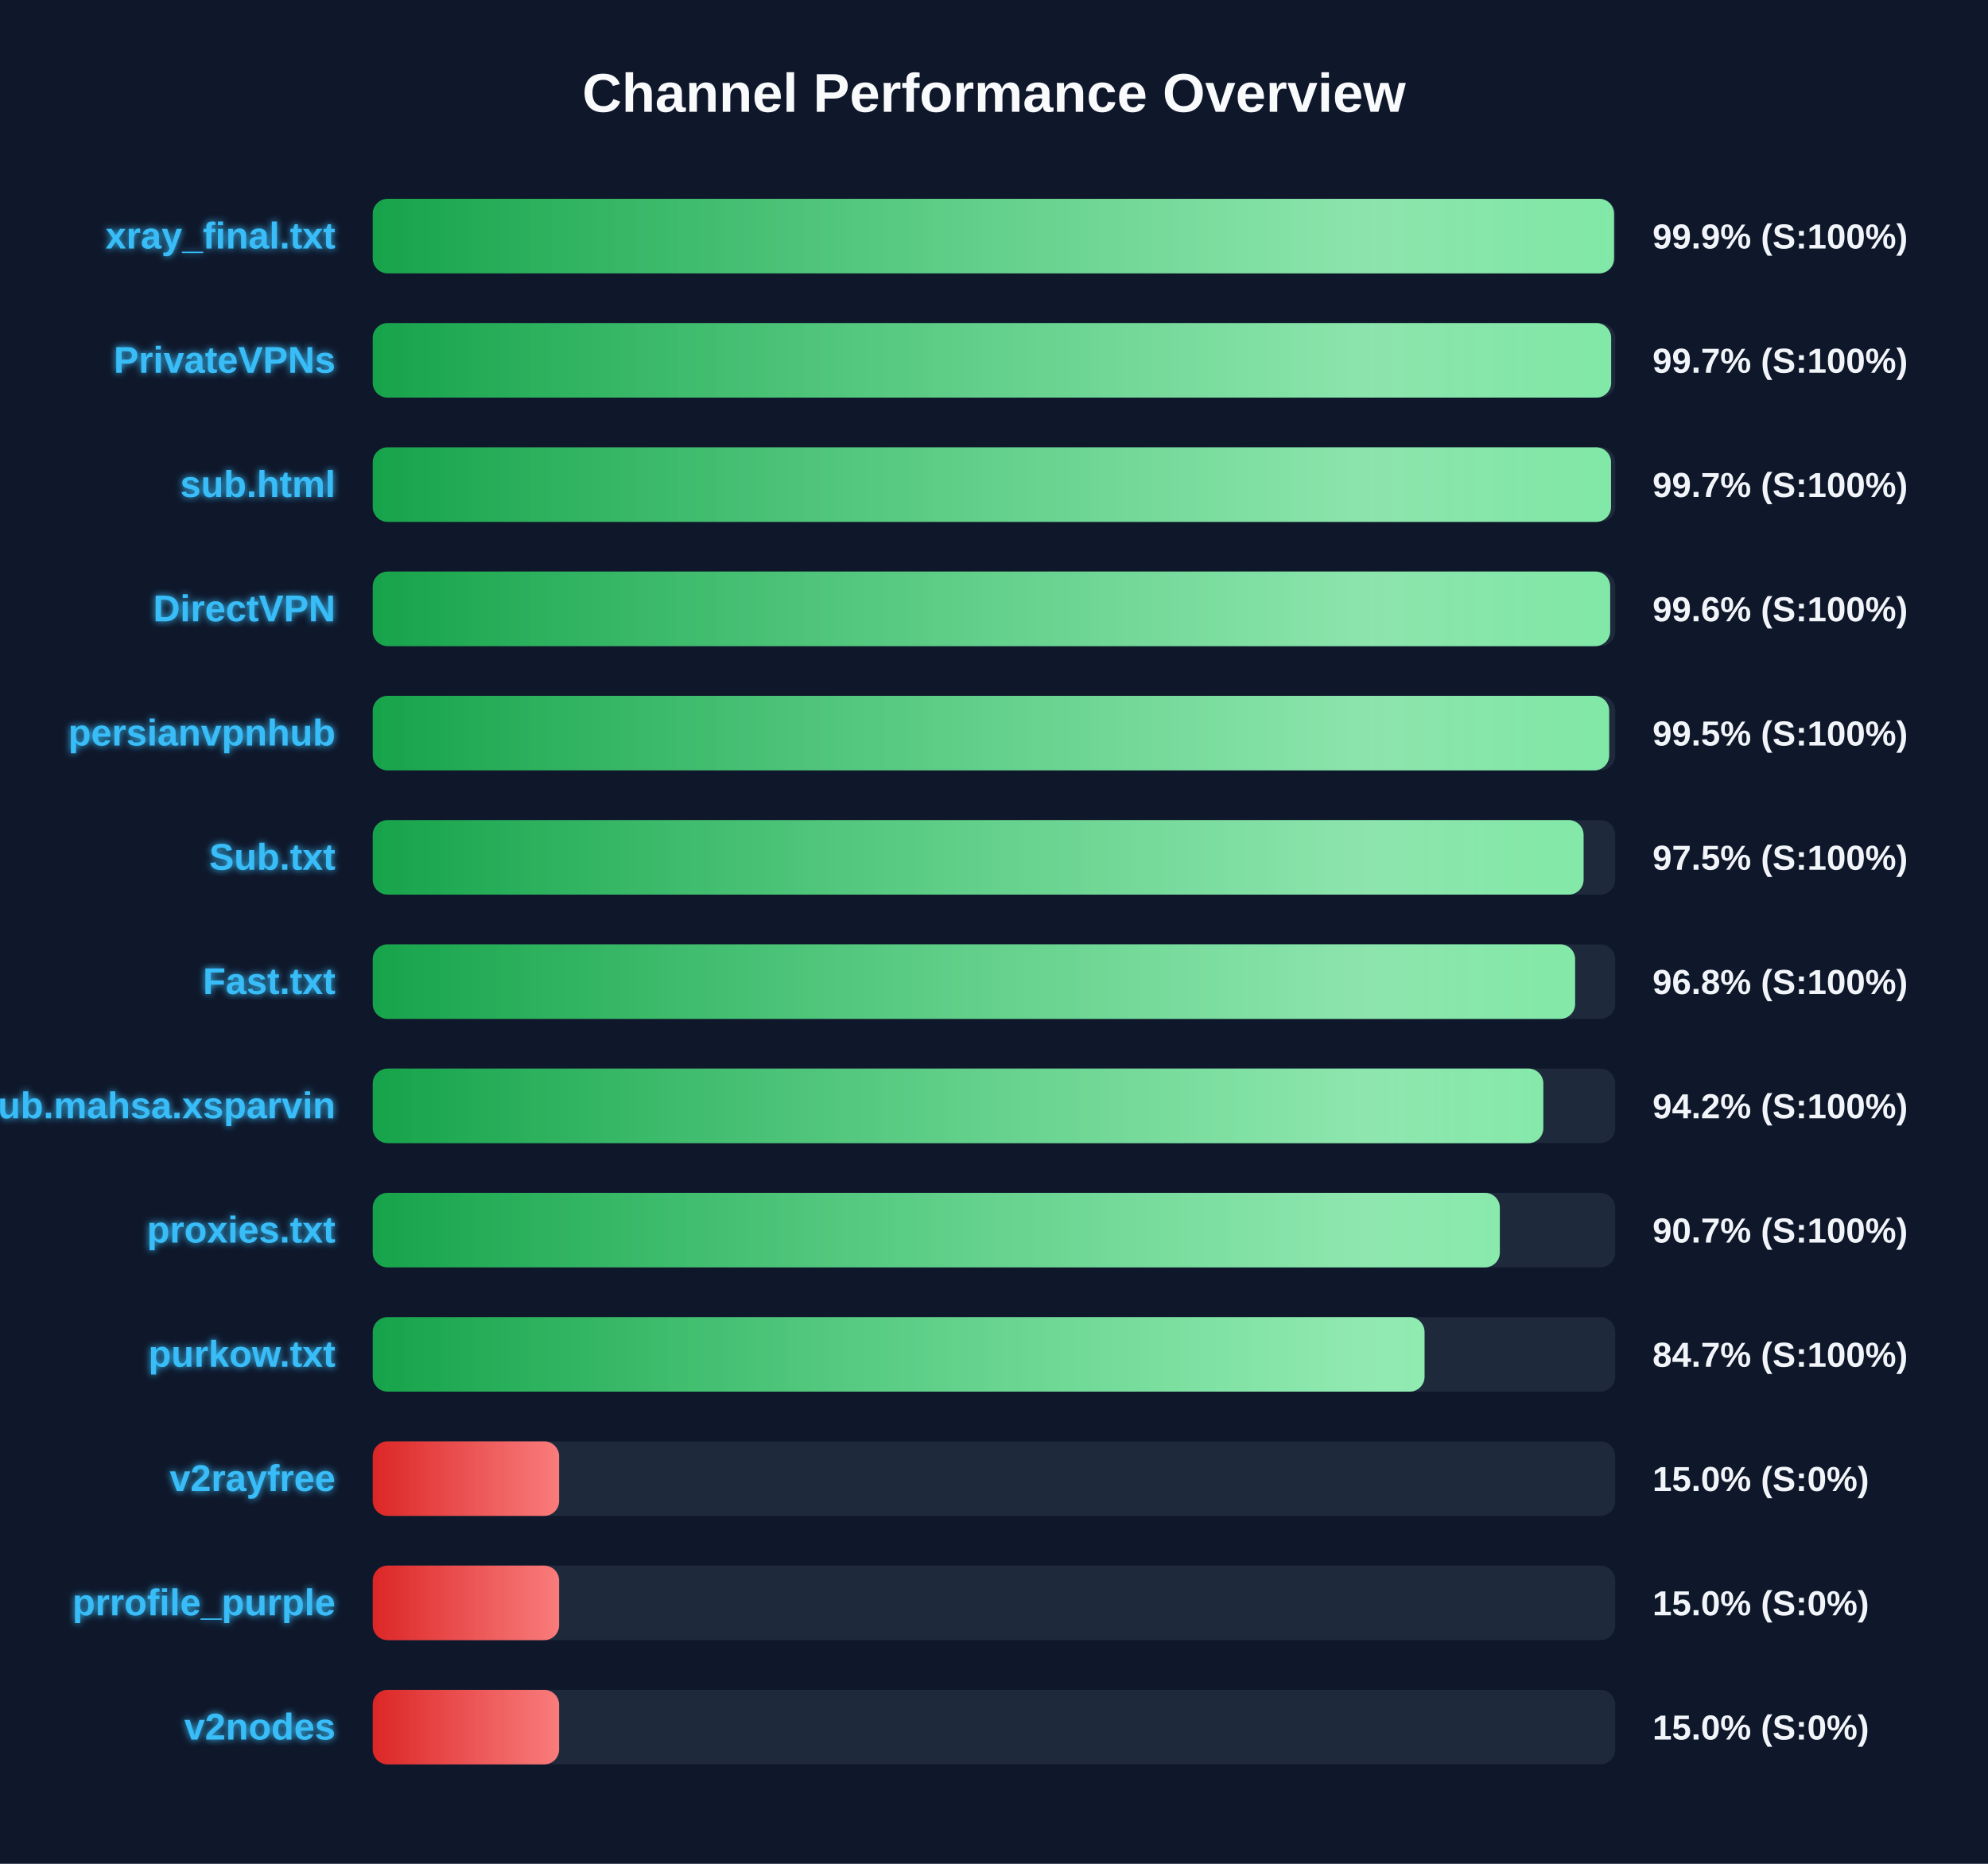
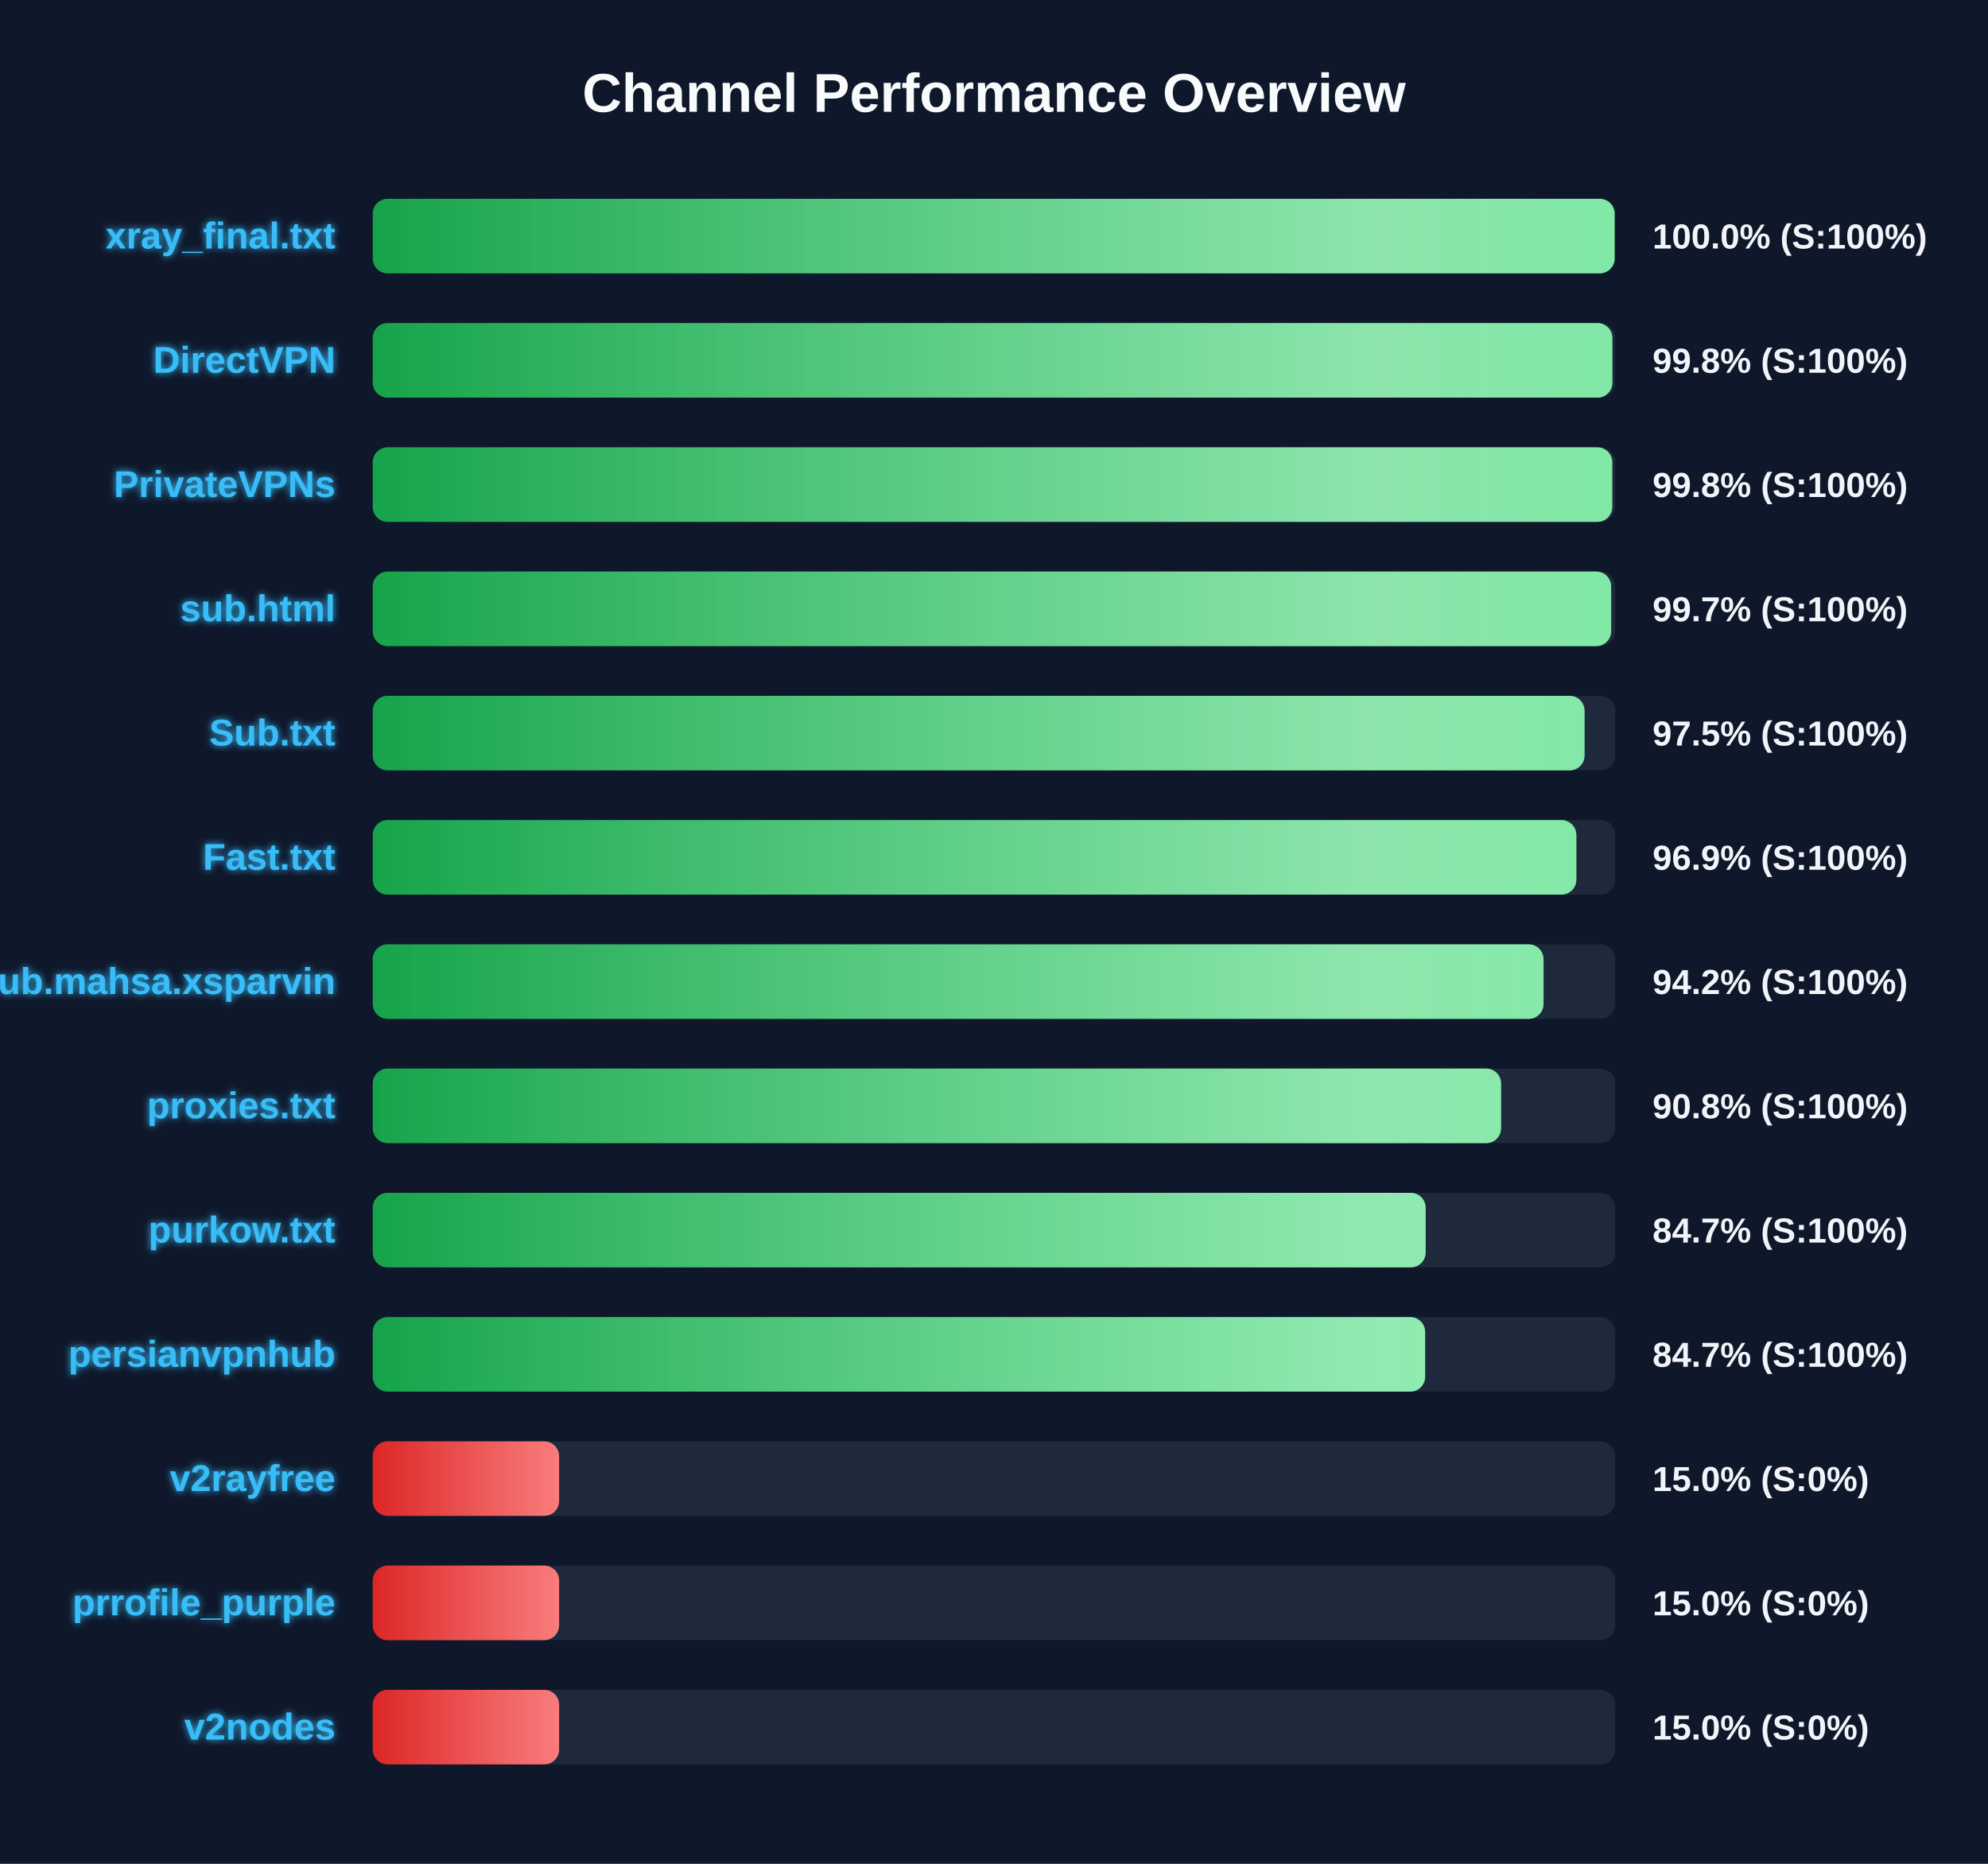
<svg xmlns="http://www.w3.org/2000/svg" width="800" height="750" version="1.1">
  <defs>
    <linearGradient id="grad-green" x1="0%" y1="0%" x2="100%" y2="0%">
      <stop offset="0%" stop-color="#16a34a" />
      <stop offset="100%" stop-color="#4ade80" />
    </linearGradient>
    <linearGradient id="grad-yellow" x1="0%" y1="0%" x2="100%" y2="0%">
      <stop offset="0%" stop-color="#ca8a04" />
      <stop offset="100%" stop-color="#fde047" />
    </linearGradient>
    <linearGradient id="grad-red" x1="0%" y1="0%" x2="100%" y2="0%">
      <stop offset="0%" stop-color="#dc2626" />
      <stop offset="100%" stop-color="#f87171" />
    </linearGradient>
    <linearGradient id="shimmer" x1="0%" y1="0%" x2="100%" y2="0%">
      <stop offset="0%" stop-color="rgba(255,255,255,0)" />
      <stop offset="50%" stop-color="rgba(255,255,255,0.4)" />
      <stop offset="100%" stop-color="rgba(255,255,255,0)" />
    </linearGradient>
    <filter id="glow" x="-20%" y="-20%" width="140%" height="140%">
      <feGaussianBlur stdDeviation="1.5" result="blur" />
      <feComposite in="SourceGraphic" in2="blur" operator="over" />
    </filter>
  </defs>
  <style>
        .bg-rect { fill: #0f172a; }
        .title { font: bold 22px 'Segoe UI', Arial, sans-serif; fill: #f8fafc; }
        .row { font: bold 15px 'Segoe UI', Arial, sans-serif; fill: #38bdf8; filter: url(#glow); }
        .score { font: bold 14px 'Segoe UI', Arial, sans-serif; fill: #f1f5f9; }
        @keyframes shimmer-anim {
            0% { transform: translateX(-100%); }
            100% { transform: translateX(200%); }
        }
        .shimmer-rect {
            animation: shimmer-anim 2.5s infinite linear;
        }
    </style>
  <rect width="100%" height="100%" class="bg-rect" />
  <text x="400" y="45" text-anchor="middle" class="title">Channel Performance Overview</text>
  <rect x="150" y="80" width="500" height="30" fill="#1e293b" rx="6" />
  <clipPath id="clip-0">
-     <rect x="150" y="80" width="499.5" height="30" rx="6" />
+     <rect x="150" y="80" width="499.75" height="30" rx="6" />
  </clipPath>
-   <rect x="150" y="80" width="499.5" height="30" fill="url(#grad-green)" rx="6" />
+   <rect x="150" y="80" width="499.75" height="30" fill="url(#grad-green)" rx="6" />
  <g clip-path="url(#clip-0)">
    <rect x="150" y="80" width="100%" height="30" fill="url(#shimmer)" class="shimmer-rect" />
  </g>
  <text x="135" y="100" text-anchor="end" class="row">xray_final.txt</text>
-   <text x="665" y="100" text-anchor="start" class="score">99.9% (S:100%)</text>
+   <text x="665" y="100" text-anchor="start" class="score">100.0% (S:100%)</text>
  <rect x="150" y="130" width="500" height="30" fill="#1e293b" rx="6" />
  <clipPath id="clip-1">
-     <rect x="150" y="130" width="498.35" height="30" rx="6" />
+     <rect x="150" y="130" width="498.85" height="30" rx="6" />
  </clipPath>
-   <rect x="150" y="130" width="498.35" height="30" fill="url(#grad-green)" rx="6" />
+   <rect x="150" y="130" width="498.85" height="30" fill="url(#grad-green)" rx="6" />
  <g clip-path="url(#clip-1)">
    <rect x="150" y="130" width="100%" height="30" fill="url(#shimmer)" class="shimmer-rect" />
  </g>
-   <text x="135" y="150" text-anchor="end" class="row">PrivateVPNs</text>
-   <text x="665" y="150" text-anchor="start" class="score">99.7% (S:100%)</text>
+   <text x="135" y="150" text-anchor="end" class="row">DirectVPN</text>
+   <text x="665" y="150" text-anchor="start" class="score">99.8% (S:100%)</text>
  <rect x="150" y="180" width="500" height="30" fill="#1e293b" rx="6" />
  <clipPath id="clip-2">
-     <rect x="150" y="180" width="498.3" height="30" rx="6" />
+     <rect x="150" y="180" width="498.8" height="30" rx="6" />
  </clipPath>
-   <rect x="150" y="180" width="498.3" height="30" fill="url(#grad-green)" rx="6" />
+   <rect x="150" y="180" width="498.8" height="30" fill="url(#grad-green)" rx="6" />
  <g clip-path="url(#clip-2)">
    <rect x="150" y="180" width="100%" height="30" fill="url(#shimmer)" class="shimmer-rect" />
  </g>
-   <text x="135" y="200" text-anchor="end" class="row">sub.html</text>
-   <text x="665" y="200" text-anchor="start" class="score">99.7% (S:100%)</text>
+   <text x="135" y="200" text-anchor="end" class="row">PrivateVPNs</text>
+   <text x="665" y="200" text-anchor="start" class="score">99.8% (S:100%)</text>
  <rect x="150" y="230" width="500" height="30" fill="#1e293b" rx="6" />
  <clipPath id="clip-3">
-     <rect x="150" y="230" width="497.95" height="30" rx="6" />
+     <rect x="150" y="230" width="498.35" height="30" rx="6" />
  </clipPath>
-   <rect x="150" y="230" width="497.95" height="30" fill="url(#grad-green)" rx="6" />
+   <rect x="150" y="230" width="498.35" height="30" fill="url(#grad-green)" rx="6" />
  <g clip-path="url(#clip-3)">
    <rect x="150" y="230" width="100%" height="30" fill="url(#shimmer)" class="shimmer-rect" />
  </g>
-   <text x="135" y="250" text-anchor="end" class="row">DirectVPN</text>
-   <text x="665" y="250" text-anchor="start" class="score">99.6% (S:100%)</text>
+   <text x="135" y="250" text-anchor="end" class="row">sub.html</text>
+   <text x="665" y="250" text-anchor="start" class="score">99.7% (S:100%)</text>
  <rect x="150" y="280" width="500" height="30" fill="#1e293b" rx="6" />
  <clipPath id="clip-4">
-     <rect x="150" y="280" width="497.55" height="30" rx="6" />
+     <rect x="150" y="280" width="487.65" height="30" rx="6" />
  </clipPath>
-   <rect x="150" y="280" width="497.55" height="30" fill="url(#grad-green)" rx="6" />
+   <rect x="150" y="280" width="487.65" height="30" fill="url(#grad-green)" rx="6" />
  <g clip-path="url(#clip-4)">
    <rect x="150" y="280" width="100%" height="30" fill="url(#shimmer)" class="shimmer-rect" />
  </g>
-   <text x="135" y="300" text-anchor="end" class="row">persianvpnhub</text>
-   <text x="665" y="300" text-anchor="start" class="score">99.5% (S:100%)</text>
+   <text x="135" y="300" text-anchor="end" class="row">Sub.txt</text>
+   <text x="665" y="300" text-anchor="start" class="score">97.5% (S:100%)</text>
  <rect x="150" y="330" width="500" height="30" fill="#1e293b" rx="6" />
  <clipPath id="clip-5">
-     <rect x="150" y="330" width="487.25" height="30" rx="6" />
+     <rect x="150" y="330" width="484.35" height="30" rx="6" />
  </clipPath>
-   <rect x="150" y="330" width="487.25" height="30" fill="url(#grad-green)" rx="6" />
+   <rect x="150" y="330" width="484.35" height="30" fill="url(#grad-green)" rx="6" />
  <g clip-path="url(#clip-5)">
    <rect x="150" y="330" width="100%" height="30" fill="url(#shimmer)" class="shimmer-rect" />
  </g>
-   <text x="135" y="350" text-anchor="end" class="row">Sub.txt</text>
-   <text x="665" y="350" text-anchor="start" class="score">97.5% (S:100%)</text>
+   <text x="135" y="350" text-anchor="end" class="row">Fast.txt</text>
+   <text x="665" y="350" text-anchor="start" class="score">96.9% (S:100%)</text>
  <rect x="150" y="380" width="500" height="30" fill="#1e293b" rx="6" />
  <clipPath id="clip-6">
-     <rect x="150" y="380" width="483.85" height="30" rx="6" />
+     <rect x="150" y="380" width="471.15" height="30" rx="6" />
  </clipPath>
-   <rect x="150" y="380" width="483.85" height="30" fill="url(#grad-green)" rx="6" />
+   <rect x="150" y="380" width="471.15" height="30" fill="url(#grad-green)" rx="6" />
  <g clip-path="url(#clip-6)">
    <rect x="150" y="380" width="100%" height="30" fill="url(#shimmer)" class="shimmer-rect" />
  </g>
-   <text x="135" y="400" text-anchor="end" class="row">Fast.txt</text>
-   <text x="665" y="400" text-anchor="start" class="score">96.8% (S:100%)</text>
+   <text x="135" y="400" text-anchor="end" class="row">Sub.mahsa.xsparvin</text>
+   <text x="665" y="400" text-anchor="start" class="score">94.2% (S:100%)</text>
  <rect x="150" y="430" width="500" height="30" fill="#1e293b" rx="6" />
  <clipPath id="clip-7">
-     <rect x="150" y="430" width="471.05" height="30" rx="6" />
+     <rect x="150" y="430" width="454.05" height="30" rx="6" />
  </clipPath>
-   <rect x="150" y="430" width="471.05" height="30" fill="url(#grad-green)" rx="6" />
+   <rect x="150" y="430" width="454.05" height="30" fill="url(#grad-green)" rx="6" />
  <g clip-path="url(#clip-7)">
    <rect x="150" y="430" width="100%" height="30" fill="url(#shimmer)" class="shimmer-rect" />
  </g>
-   <text x="135" y="450" text-anchor="end" class="row">Sub.mahsa.xsparvin</text>
-   <text x="665" y="450" text-anchor="start" class="score">94.2% (S:100%)</text>
+   <text x="135" y="450" text-anchor="end" class="row">proxies.txt</text>
+   <text x="665" y="450" text-anchor="start" class="score">90.8% (S:100%)</text>
  <rect x="150" y="480" width="500" height="30" fill="#1e293b" rx="6" />
  <clipPath id="clip-8">
-     <rect x="150" y="480" width="453.55" height="30" rx="6" />
+     <rect x="150" y="480" width="423.7" height="30" rx="6" />
  </clipPath>
-   <rect x="150" y="480" width="453.55" height="30" fill="url(#grad-green)" rx="6" />
+   <rect x="150" y="480" width="423.7" height="30" fill="url(#grad-green)" rx="6" />
  <g clip-path="url(#clip-8)">
    <rect x="150" y="480" width="100%" height="30" fill="url(#shimmer)" class="shimmer-rect" />
  </g>
-   <text x="135" y="500" text-anchor="end" class="row">proxies.txt</text>
-   <text x="665" y="500" text-anchor="start" class="score">90.7% (S:100%)</text>
+   <text x="135" y="500" text-anchor="end" class="row">purkow.txt</text>
+   <text x="665" y="500" text-anchor="start" class="score">84.7% (S:100%)</text>
  <rect x="150" y="530" width="500" height="30" fill="#1e293b" rx="6" />
  <clipPath id="clip-9">
-     <rect x="150" y="530" width="423.25" height="30" rx="6" />
+     <rect x="150" y="530" width="423.5" height="30" rx="6" />
  </clipPath>
-   <rect x="150" y="530" width="423.25" height="30" fill="url(#grad-green)" rx="6" />
+   <rect x="150" y="530" width="423.5" height="30" fill="url(#grad-green)" rx="6" />
  <g clip-path="url(#clip-9)">
    <rect x="150" y="530" width="100%" height="30" fill="url(#shimmer)" class="shimmer-rect" />
  </g>
-   <text x="135" y="550" text-anchor="end" class="row">purkow.txt</text>
+   <text x="135" y="550" text-anchor="end" class="row">persianvpnhub</text>
  <text x="665" y="550" text-anchor="start" class="score">84.7% (S:100%)</text>
  <rect x="150" y="580" width="500" height="30" fill="#1e293b" rx="6" />
  <clipPath id="clip-10">
    <rect x="150" y="580" width="75.0" height="30" rx="6" />
  </clipPath>
  <rect x="150" y="580" width="75.0" height="30" fill="url(#grad-red)" rx="6" />
  <g clip-path="url(#clip-10)">
    <rect x="150" y="580" width="100%" height="30" fill="url(#shimmer)" class="shimmer-rect" />
  </g>
  <text x="135" y="600" text-anchor="end" class="row">v2rayfree</text>
  <text x="665" y="600" text-anchor="start" class="score">15.0% (S:0%)</text>
  <rect x="150" y="630" width="500" height="30" fill="#1e293b" rx="6" />
  <clipPath id="clip-11">
    <rect x="150" y="630" width="75.0" height="30" rx="6" />
  </clipPath>
  <rect x="150" y="630" width="75.0" height="30" fill="url(#grad-red)" rx="6" />
  <g clip-path="url(#clip-11)">
    <rect x="150" y="630" width="100%" height="30" fill="url(#shimmer)" class="shimmer-rect" />
  </g>
  <text x="135" y="650" text-anchor="end" class="row">prrofile_purple</text>
  <text x="665" y="650" text-anchor="start" class="score">15.0% (S:0%)</text>
  <rect x="150" y="680" width="500" height="30" fill="#1e293b" rx="6" />
  <clipPath id="clip-12">
    <rect x="150" y="680" width="75.0" height="30" rx="6" />
  </clipPath>
  <rect x="150" y="680" width="75.0" height="30" fill="url(#grad-red)" rx="6" />
  <g clip-path="url(#clip-12)">
    <rect x="150" y="680" width="100%" height="30" fill="url(#shimmer)" class="shimmer-rect" />
  </g>
  <text x="135" y="700" text-anchor="end" class="row">v2nodes</text>
  <text x="665" y="700" text-anchor="start" class="score">15.0% (S:0%)</text>
</svg>
